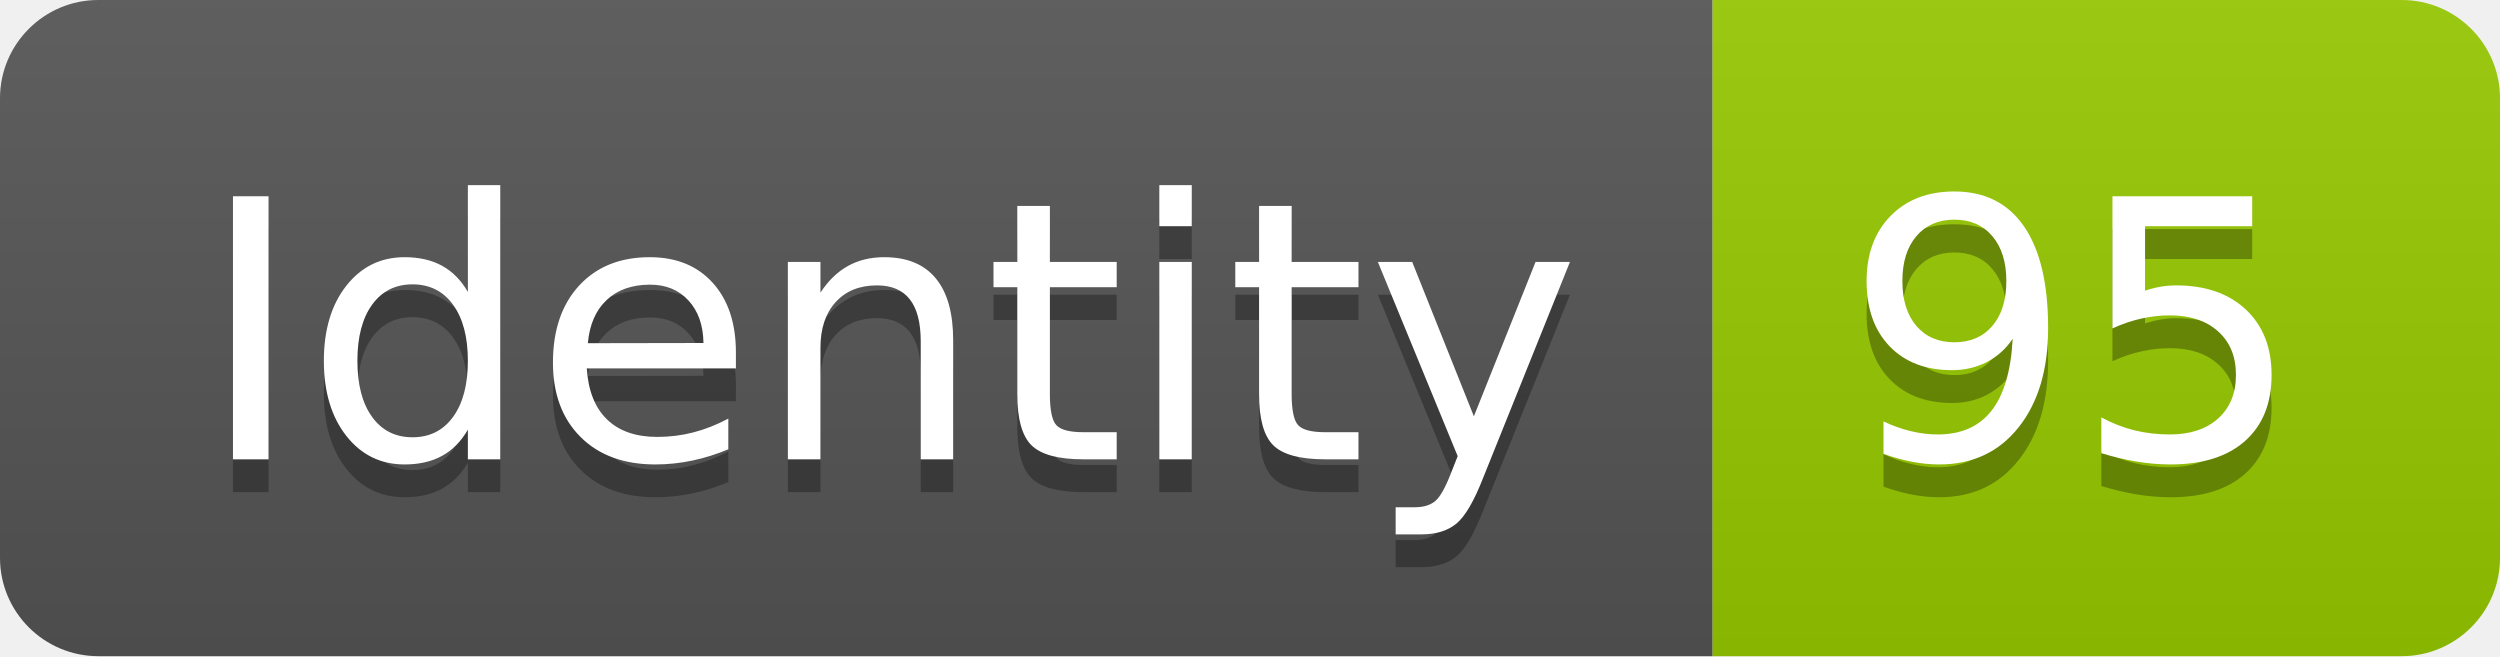
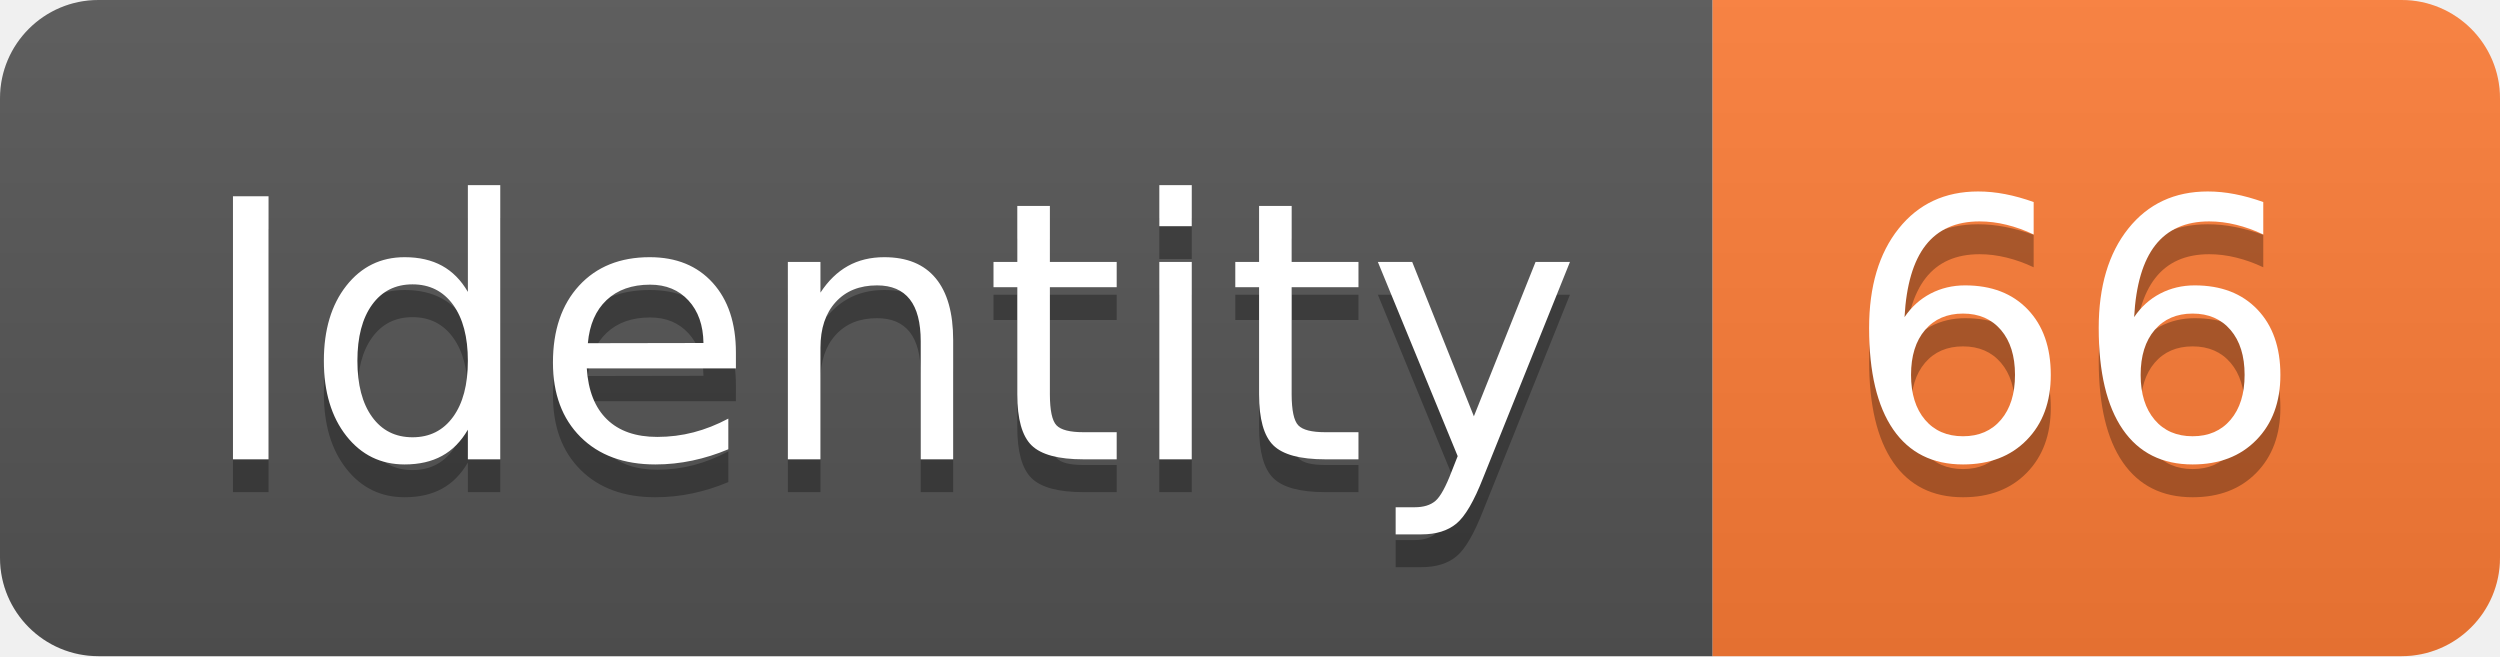
<svg xmlns="http://www.w3.org/2000/svg" width="76.2" height="20">
  <linearGradient id="smooth" x2="0" y2="100%">
    <stop offset="0" stop-color="#bbb" stop-opacity=".1" />
    <stop offset="1" stop-opacity=".1" />
  </linearGradient>
  <clipPath id="round">
    <rect width="76.2" height="20" rx="3" fill="#fff" />
  </clipPath>
  <g clip-path="url(#round)">
    <rect width="52.2" height="20" fill="#555" />
-     <rect x="52.2" width="24.0" height="20" fill="#97CA00" />
+     <rect x="52.2" width="24.0" height="20" fill="#fe7d37" />
    <rect width="76.2" height="20" fill="url(#smooth)" />
  </g>
  <g fill="#fff" text-anchor="middle" font-family="DejaVu Sans,Verdana,Geneva,sans-serif" font-size="110">
    <text x="271.0" y="150" fill="#010101" fill-opacity=".3" transform="scale(0.1)" textLength="422.0" lengthAdjust="spacing">Identity</text>
    <text x="271.0" y="140" transform="scale(0.1)" textLength="422.0" lengthAdjust="spacing">Identity</text>
-     <text x="632.0" y="150" fill="#010101" fill-opacity=".3" transform="scale(0.1)" textLength="140.0" lengthAdjust="spacing">95</text>
-     <text x="632.0" y="140" transform="scale(0.1)" textLength="140.0" lengthAdjust="spacing">95</text>
+     <text x="632.0" y="150" fill="#010101" fill-opacity=".3" transform="scale(0.1)" textLength="140.0" lengthAdjust="spacing">66</text>
+     <text x="632.0" y="140" transform="scale(0.1)" textLength="140.0" lengthAdjust="spacing">66</text>
  </g>
</svg>
